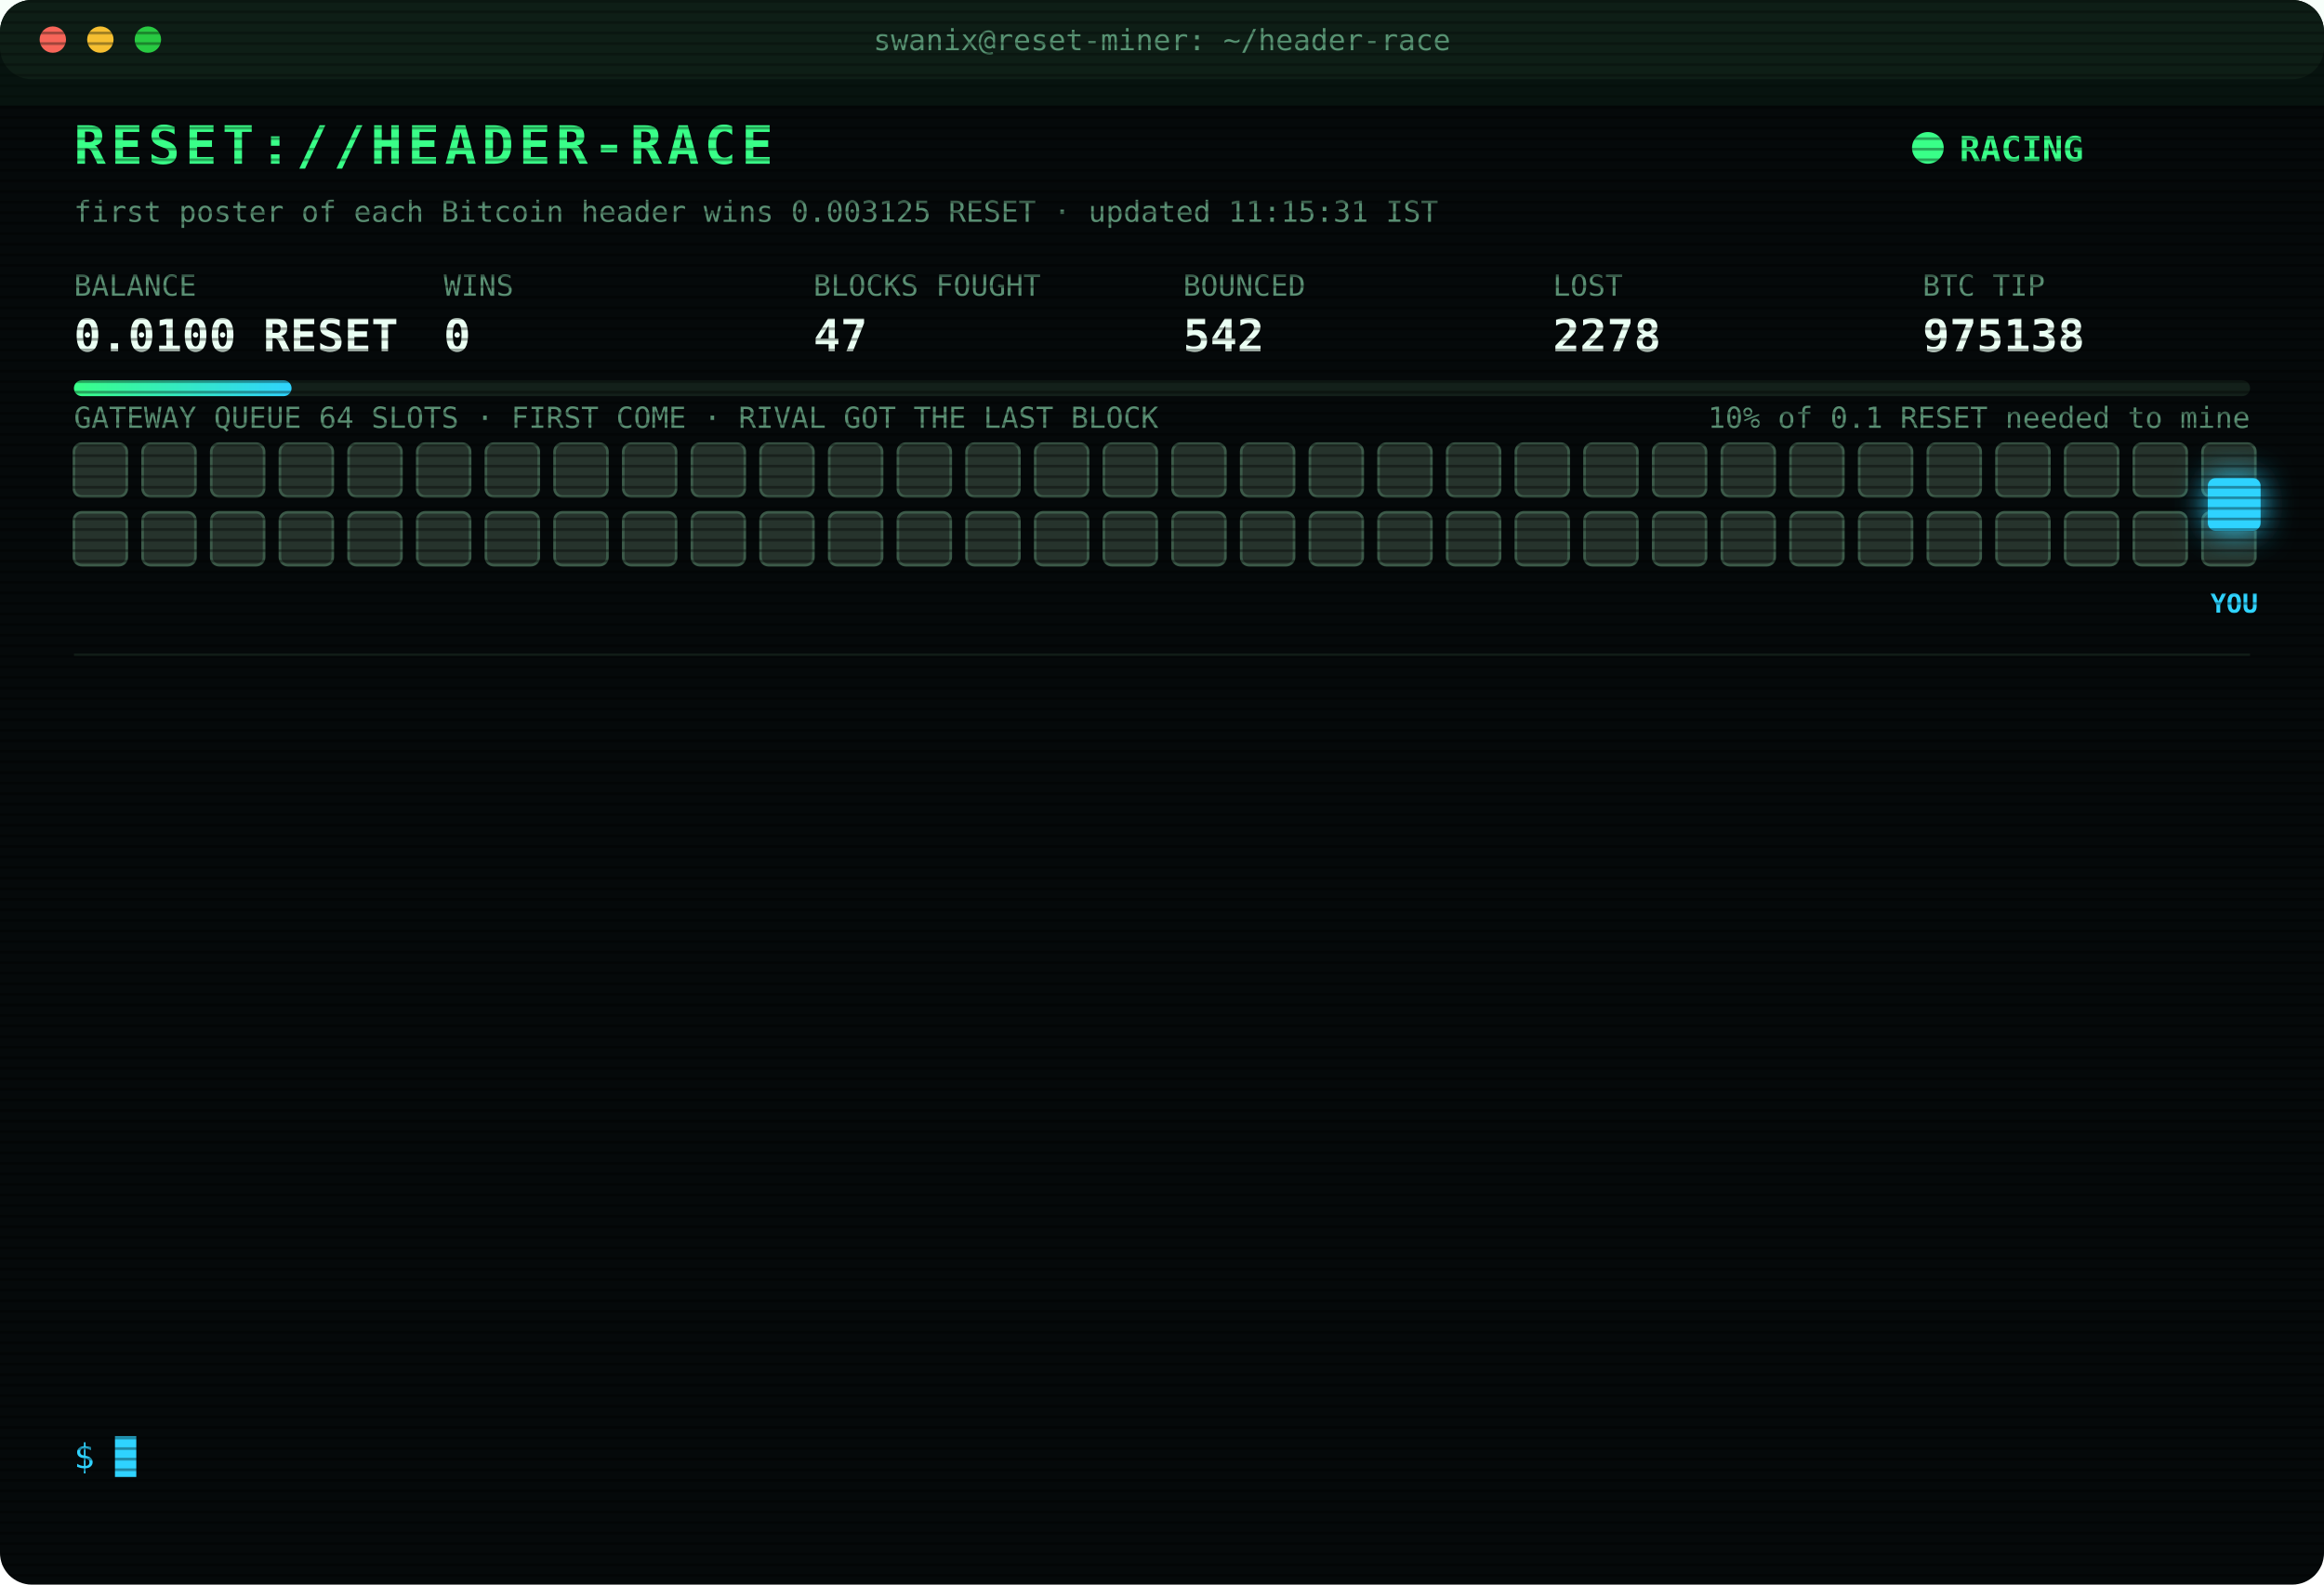
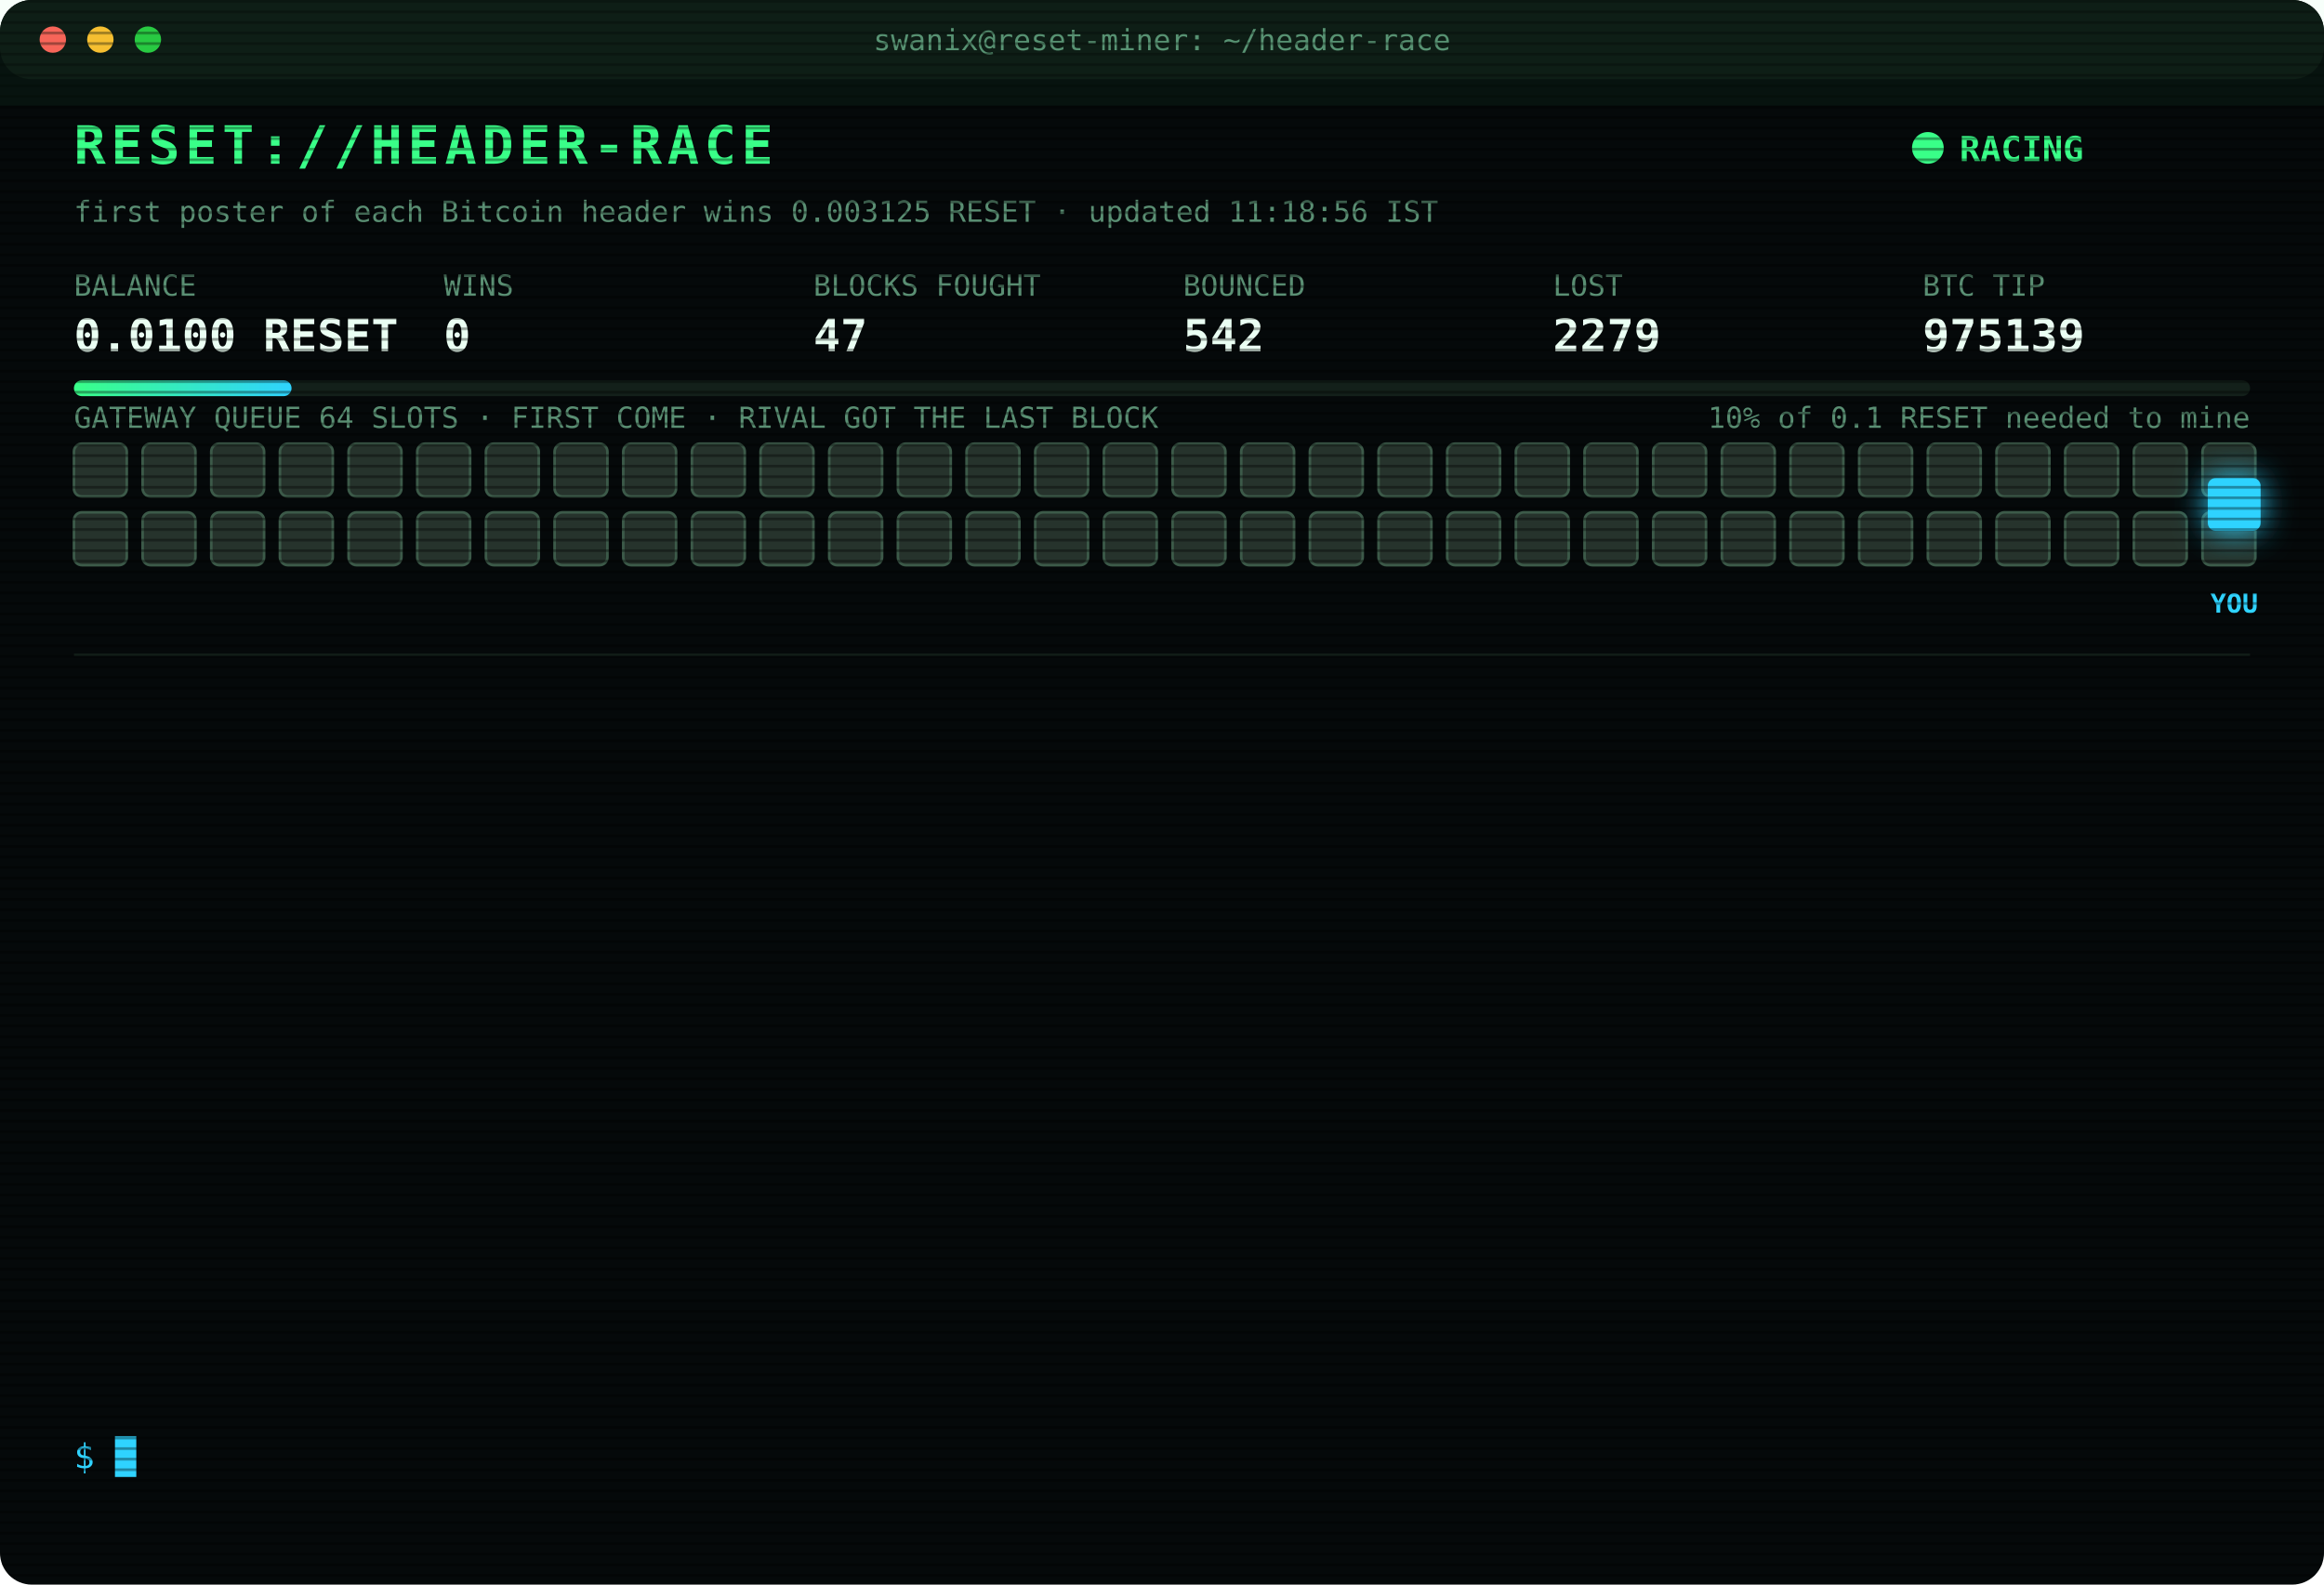
<svg xmlns="http://www.w3.org/2000/svg" width="880" height="600" viewBox="0 0 880 600" font-family="ui-monospace,SFMono-Regular,Menlo,Consolas,monospace">
  <style>
text{font-size:13px;fill:#7CFFB2}
.title{font-size:20px;font-weight:700;fill:#39FF88;letter-spacing:2px;animation:glitch 3s infinite steps(1)}
.sub{fill:#2fd3ff}.k{fill:#5a8f73;font-size:11px}.v{font-size:17px;font-weight:700;fill:#eafff3}
.ts{fill:#3f6b56}.boot{fill:#2fd3ff}.dim{fill:#5a8f73}.bad{fill:#ff4d6d}.warn{fill:#ffd23f}.mag{fill:#ff5cf0}.win{fill:#39FF88;font-weight:700}
.tag{font-size:10px;fill:#2fd3ff;font-weight:700}
.rival{fill:#26332c;stroke:#3c5a49;animation:jam 1.2s infinite alternate}
.idle{fill:#141c18;stroke:#22302a;animation:breathe 4s infinite}
.me{fill:#2fd3ff;filter:drop-shadow(0 0 6px #2fd3ff)}
.hover{animation:nudge 1.1s infinite ease-in-out}.bounce{animation:kick 1.4s infinite}
.ln{opacity:0;animation:in .4s forwards}
.cur{animation:blink 1s infinite steps(1)}
.scan{animation:scan 6s infinite linear}
.led{animation:blink 1.4s infinite}
@keyframes in{from{opacity:0;transform:translateX(-6px)}to{opacity:1;transform:none}}
@keyframes blink{50%{opacity:0}}
@keyframes jam{to{fill:#33463b}}
@keyframes breathe{50%{opacity:.4}}
@keyframes nudge{50%{transform:translateX(-10px)}}
@keyframes kick{0%,100%{transform:none}30%{transform:translateX(-14px)}55%{transform:translateX(10px) translateY(-6px)}}
@keyframes glitch{0%,92%{transform:none}93%{transform:translateX(2px);fill:#ff4d6d}95%{transform:translateX(-2px);fill:#2fd3ff}97%{transform:none}}
@keyframes scan{from{transform:translateY(-40px)}to{transform:translateY(600px)}}
</style>
  <defs>
    <pattern id="sl" width="4" height="4" patternUnits="userSpaceOnUse">
      <rect width="4" height="1" fill="#000" opacity=".35" />
    </pattern>
    <linearGradient id="bar">
      <stop offset="0" stop-color="#39FF88" />
      <stop offset="1" stop-color="#2fd3ff" />
    </linearGradient>
  </defs>
  <rect width="880" height="600" rx="12" fill="#05090a" />
  <rect width="880" height="30" rx="12" fill="#0d1512" />
  <circle cx="20" cy="15" r="5" fill="#ff5f57" />
  <circle cx="38" cy="15" r="5" fill="#febc2e" />
  <circle cx="56" cy="15" r="5" fill="#28c840" />
  <text x="440" y="19" text-anchor="middle" class="k">swanix@reset-miner: ~/header-race</text>
  <text x="28" y="62" class="title">RESET://HEADER-RACE</text>
  <circle class="led" cx="730" cy="56" r="6" fill="#39FF88" />
  <text x="742" y="61" class="win">RACING</text>
-   <text x="28" y="84" class="k">first poster of each Bitcoin header wins 0.003125 RESET · updated 11:15:31 IST</text>
+   <text x="28" y="84" class="k">first poster of each Bitcoin header wins 0.003125 RESET · updated 11:18:56 IST</text>
  <text x="28" y="112" class="k">BALANCE</text>
  <text x="28" y="133" class="v">0.0100 RESET</text>
  <text x="168" y="112" class="k">WINS</text>
  <text x="168" y="133" class="v">0</text>
  <text x="308" y="112" class="k">BLOCKS FOUGHT</text>
  <text x="308" y="133" class="v">47</text>
  <text x="448" y="112" class="k">BOUNCED</text>
  <text x="448" y="133" class="v">542</text>
  <text x="588" y="112" class="k">LOST</text>
-   <text x="588" y="133" class="v">2278</text>
+   <text x="588" y="133" class="v">2279</text>
  <text x="728" y="112" class="k">BTC TIP</text>
-   <text x="728" y="133" class="v">975138</text>
+   <text x="728" y="133" class="v">975139</text>
  <rect x="28" y="144" width="824" height="6" rx="3" fill="#13201a" />
  <rect x="28" y="144" width="82.4" height="6" rx="3" fill="url(#bar)" />
  <text x="852" y="162" text-anchor="end" class="k">10% of 0.1 RESET needed to mine</text>
  <text x="28" y="162" class="k">GATEWAY QUEUE 64 SLOTS · FIRST COME · RIVAL GOT THE LAST BLOCK</text>
  <rect class="rival" x="28" y="168" width="20" height="20" rx="3" style="animation-delay:0.00s" />
  <rect class="rival" x="54" y="168" width="20" height="20" rx="3" style="animation-delay:0.05s" />
  <rect class="rival" x="80" y="168" width="20" height="20" rx="3" style="animation-delay:0.10s" />
  <rect class="rival" x="106" y="168" width="20" height="20" rx="3" style="animation-delay:0.15s" />
  <rect class="rival" x="132" y="168" width="20" height="20" rx="3" style="animation-delay:0.20s" />
  <rect class="rival" x="158" y="168" width="20" height="20" rx="3" style="animation-delay:0.25s" />
  <rect class="rival" x="184" y="168" width="20" height="20" rx="3" style="animation-delay:0.30s" />
  <rect class="rival" x="210" y="168" width="20" height="20" rx="3" style="animation-delay:0.35s" />
  <rect class="rival" x="236" y="168" width="20" height="20" rx="3" style="animation-delay:0.40s" />
  <rect class="rival" x="262" y="168" width="20" height="20" rx="3" style="animation-delay:0.45s" />
  <rect class="rival" x="288" y="168" width="20" height="20" rx="3" style="animation-delay:0.50s" />
  <rect class="rival" x="314" y="168" width="20" height="20" rx="3" style="animation-delay:0.55s" />
  <rect class="rival" x="340" y="168" width="20" height="20" rx="3" style="animation-delay:0.60s" />
  <rect class="rival" x="366" y="168" width="20" height="20" rx="3" style="animation-delay:0.65s" />
  <rect class="rival" x="392" y="168" width="20" height="20" rx="3" style="animation-delay:0.70s" />
  <rect class="rival" x="418" y="168" width="20" height="20" rx="3" style="animation-delay:0.75s" />
  <rect class="rival" x="444" y="168" width="20" height="20" rx="3" style="animation-delay:0.80s" />
  <rect class="rival" x="470" y="168" width="20" height="20" rx="3" style="animation-delay:0.85s" />
  <rect class="rival" x="496" y="168" width="20" height="20" rx="3" style="animation-delay:0.90s" />
  <rect class="rival" x="522" y="168" width="20" height="20" rx="3" style="animation-delay:0.95s" />
  <rect class="rival" x="548" y="168" width="20" height="20" rx="3" style="animation-delay:1.00s" />
  <rect class="rival" x="574" y="168" width="20" height="20" rx="3" style="animation-delay:1.05s" />
  <rect class="rival" x="600" y="168" width="20" height="20" rx="3" style="animation-delay:1.10s" />
  <rect class="rival" x="626" y="168" width="20" height="20" rx="3" style="animation-delay:1.15s" />
  <rect class="rival" x="652" y="168" width="20" height="20" rx="3" style="animation-delay:1.20s" />
  <rect class="rival" x="678" y="168" width="20" height="20" rx="3" style="animation-delay:1.25s" />
  <rect class="rival" x="704" y="168" width="20" height="20" rx="3" style="animation-delay:1.30s" />
  <rect class="rival" x="730" y="168" width="20" height="20" rx="3" style="animation-delay:1.35s" />
  <rect class="rival" x="756" y="168" width="20" height="20" rx="3" style="animation-delay:1.40s" />
  <rect class="rival" x="782" y="168" width="20" height="20" rx="3" style="animation-delay:1.45s" />
  <rect class="rival" x="808" y="168" width="20" height="20" rx="3" style="animation-delay:1.50s" />
  <rect class="rival" x="834" y="168" width="20" height="20" rx="3" style="animation-delay:1.55s" />
  <rect class="rival" x="28" y="194" width="20" height="20" rx="3" style="animation-delay:1.60s" />
  <rect class="rival" x="54" y="194" width="20" height="20" rx="3" style="animation-delay:1.65s" />
  <rect class="rival" x="80" y="194" width="20" height="20" rx="3" style="animation-delay:1.70s" />
  <rect class="rival" x="106" y="194" width="20" height="20" rx="3" style="animation-delay:1.75s" />
  <rect class="rival" x="132" y="194" width="20" height="20" rx="3" style="animation-delay:1.80s" />
  <rect class="rival" x="158" y="194" width="20" height="20" rx="3" style="animation-delay:1.85s" />
  <rect class="rival" x="184" y="194" width="20" height="20" rx="3" style="animation-delay:1.90s" />
  <rect class="rival" x="210" y="194" width="20" height="20" rx="3" style="animation-delay:1.95s" />
  <rect class="rival" x="236" y="194" width="20" height="20" rx="3" style="animation-delay:2.00s" />
  <rect class="rival" x="262" y="194" width="20" height="20" rx="3" style="animation-delay:2.05s" />
  <rect class="rival" x="288" y="194" width="20" height="20" rx="3" style="animation-delay:2.10s" />
  <rect class="rival" x="314" y="194" width="20" height="20" rx="3" style="animation-delay:2.15s" />
  <rect class="rival" x="340" y="194" width="20" height="20" rx="3" style="animation-delay:2.20s" />
  <rect class="rival" x="366" y="194" width="20" height="20" rx="3" style="animation-delay:2.25s" />
  <rect class="rival" x="392" y="194" width="20" height="20" rx="3" style="animation-delay:2.30s" />
  <rect class="rival" x="418" y="194" width="20" height="20" rx="3" style="animation-delay:2.35s" />
  <rect class="rival" x="444" y="194" width="20" height="20" rx="3" style="animation-delay:2.40s" />
  <rect class="rival" x="470" y="194" width="20" height="20" rx="3" style="animation-delay:2.45s" />
  <rect class="rival" x="496" y="194" width="20" height="20" rx="3" style="animation-delay:2.50s" />
  <rect class="rival" x="522" y="194" width="20" height="20" rx="3" style="animation-delay:2.55s" />
  <rect class="rival" x="548" y="194" width="20" height="20" rx="3" style="animation-delay:2.60s" />
  <rect class="rival" x="574" y="194" width="20" height="20" rx="3" style="animation-delay:2.65s" />
  <rect class="rival" x="600" y="194" width="20" height="20" rx="3" style="animation-delay:2.70s" />
  <rect class="rival" x="626" y="194" width="20" height="20" rx="3" style="animation-delay:2.75s" />
  <rect class="rival" x="652" y="194" width="20" height="20" rx="3" style="animation-delay:2.80s" />
  <rect class="rival" x="678" y="194" width="20" height="20" rx="3" style="animation-delay:2.85s" />
  <rect class="rival" x="704" y="194" width="20" height="20" rx="3" style="animation-delay:2.90s" />
  <rect class="rival" x="730" y="194" width="20" height="20" rx="3" style="animation-delay:2.95s" />
  <rect class="rival" x="756" y="194" width="20" height="20" rx="3" style="animation-delay:3.00s" />
  <rect class="rival" x="782" y="194" width="20" height="20" rx="3" style="animation-delay:3.05s" />
  <rect class="rival" x="808" y="194" width="20" height="20" rx="3" style="animation-delay:3.10s" />
  <rect class="rival" x="834" y="194" width="20" height="20" rx="3" style="animation-delay:3.15s" />
  <g class="hover">
    <rect class="me" x="836" y="181" width="20" height="20" rx="3" />
    <text class="tag" x="846" y="232" text-anchor="middle">YOU</text>
  </g>
  <line x1="28" x2="852" y1="248" y2="248" stroke="#13201a" />
  <g class="ln" style="animation-delay:0.40s">
-     <text x="28" y="270" class="ts">09:17:50</text>
-     <text x="104" y="270" class="bad">[LOST] #975127 taken by a rival miner</text>
+     <text x="28" y="270" class="ts">09:39:05</text>
+     <text x="104" y="270" class="bad">[LOST] #975128 taken by a rival miner</text>
  </g>
  <g class="ln" style="animation-delay:0.65s">
-     <text x="28" y="292" class="ts">09:39:05</text>
-     <text x="104" y="292" class="bad">[LOST] #975128 taken by a rival miner</text>
+     <text x="28" y="292" class="ts">09:48:11</text>
+     <text x="104" y="292" class="bad">[LOST] #975129 taken by a rival miner</text>
  </g>
  <g class="ln" style="animation-delay:0.90s">
-     <text x="28" y="314" class="ts">09:48:11</text>
-     <text x="104" y="314" class="bad">[LOST] #975129 taken by a rival miner</text>
+     <text x="28" y="314" class="ts">09:49:11</text>
+     <text x="104" y="314" class="bad">[LOST] #975130 taken by a rival miner</text>
  </g>
  <g class="ln" style="animation-delay:1.15s">
-     <text x="28" y="336" class="ts">09:49:11</text>
-     <text x="104" y="336" class="bad">[LOST] #975130 taken by a rival miner</text>
+     <text x="28" y="336" class="ts">09:58:04</text>
+     <text x="104" y="336" class="bad">[LOST] #975131 taken by a rival miner</text>
  </g>
  <g class="ln" style="animation-delay:1.40s">
-     <text x="28" y="358" class="ts">09:58:04</text>
-     <text x="104" y="358" class="bad">[LOST] #975131 taken by a rival miner</text>
+     <text x="28" y="358" class="ts">10:03:50</text>
+     <text x="104" y="358" class="bad">[LOST] #975132 taken by a rival miner</text>
  </g>
  <g class="ln" style="animation-delay:1.65s">
-     <text x="28" y="380" class="ts">10:03:50</text>
-     <text x="104" y="380" class="bad">[LOST] #975132 taken by a rival miner</text>
+     <text x="28" y="380" class="ts">10:25:45</text>
+     <text x="104" y="380" class="dim">[STINT END] calls 743 · wins 0</text>
  </g>
  <g class="ln" style="animation-delay:1.90s">
-     <text x="28" y="402" class="ts">10:25:45</text>
-     <text x="104" y="402" class="dim">[STINT END] calls 743 · wins 0</text>
+     <text x="28" y="402" class="ts">10:30:26</text>
+     <text x="104" y="402" class="boot">[BOOT] racer v3 online · 3 feeds · stint 340m</text>
  </g>
  <g class="ln" style="animation-delay:2.15s">
-     <text x="28" y="424" class="ts">10:30:26</text>
-     <text x="104" y="424" class="boot">[BOOT] racer v3 online · 3 feeds · stint 340m</text>
+     <text x="28" y="424" class="ts">10:37:37</text>
+     <text x="104" y="424" class="bad">[LOST] #975134 taken by a rival miner</text>
  </g>
  <g class="ln" style="animation-delay:2.40s">
-     <text x="28" y="446" class="ts">10:37:37</text>
-     <text x="104" y="446" class="bad">[LOST] #975134 taken by a rival miner</text>
+     <text x="28" y="446" class="ts">10:38:18</text>
+     <text x="104" y="446" class="bad">[LOST] #975135 taken by a rival miner</text>
  </g>
  <g class="ln" style="animation-delay:2.65s">
-     <text x="28" y="468" class="ts">10:38:18</text>
-     <text x="104" y="468" class="bad">[LOST] #975135 taken by a rival miner</text>
+     <text x="28" y="468" class="ts">10:54:49</text>
+     <text x="104" y="468" class="bad">[LOST] #975136 taken by a rival miner</text>
  </g>
  <g class="ln" style="animation-delay:2.90s">
-     <text x="28" y="490" class="ts">10:54:49</text>
-     <text x="104" y="490" class="bad">[LOST] #975136 taken by a rival miner</text>
+     <text x="28" y="490" class="ts">11:00:11</text>
+     <text x="104" y="490" class="bad">[LOST] #975137 taken by a rival miner</text>
  </g>
  <g class="ln" style="animation-delay:3.15s">
-     <text x="28" y="512" class="ts">11:00:11</text>
-     <text x="104" y="512" class="bad">[LOST] #975137 taken by a rival miner</text>
+     <text x="28" y="512" class="ts">11:01:28</text>
+     <text x="104" y="512" class="bad">[LOST] #975138 taken by a rival miner</text>
  </g>
  <g class="ln" style="animation-delay:3.40s">
-     <text x="28" y="534" class="ts">11:01:28</text>
-     <text x="104" y="534" class="bad">[LOST] #975138 taken by a rival miner</text>
+     <text x="28" y="534" class="ts">11:18:56</text>
+     <text x="104" y="534" class="bad">[LOST] #975139 taken by a rival miner</text>
  </g>
  <text x="28" y="556" class="sub">$ <tspan class="cur">█</tspan>
  </text>
  <rect width="880" height="600" rx="12" fill="url(#sl)" pointer-events="none" />
  <rect class="scan" width="880" height="40" fill="#39FF88" opacity=".04" />
</svg>
